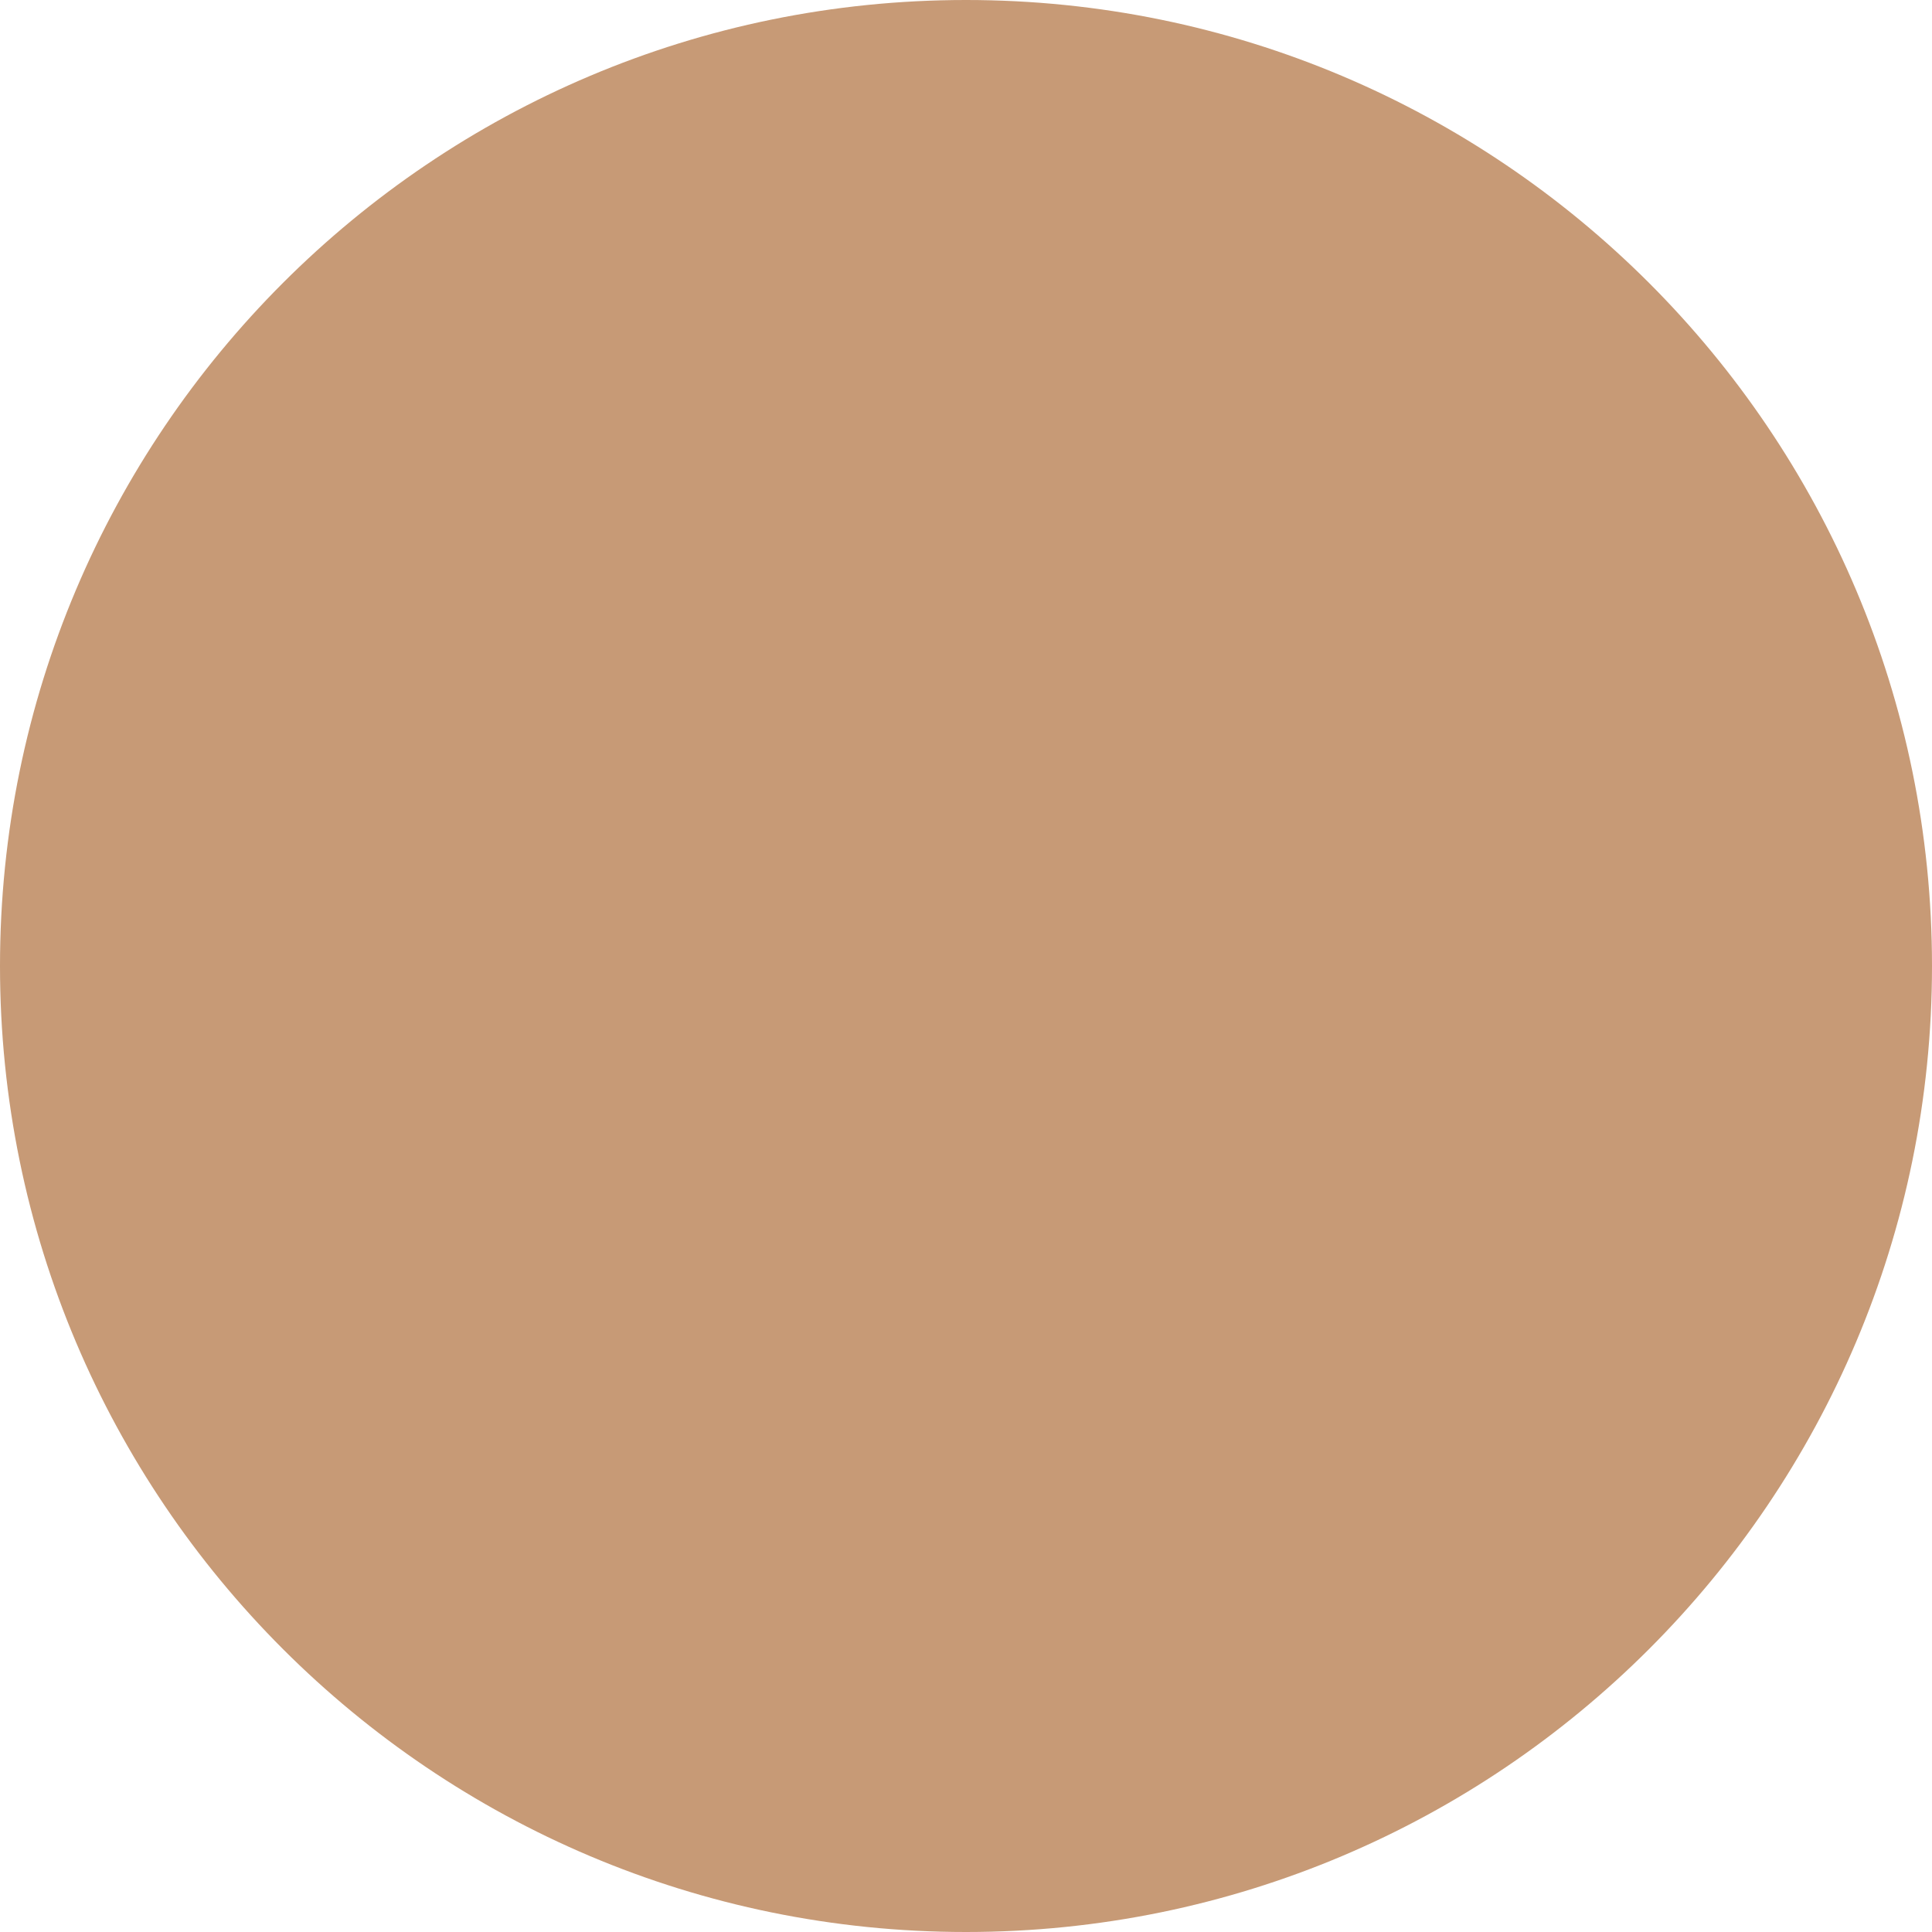
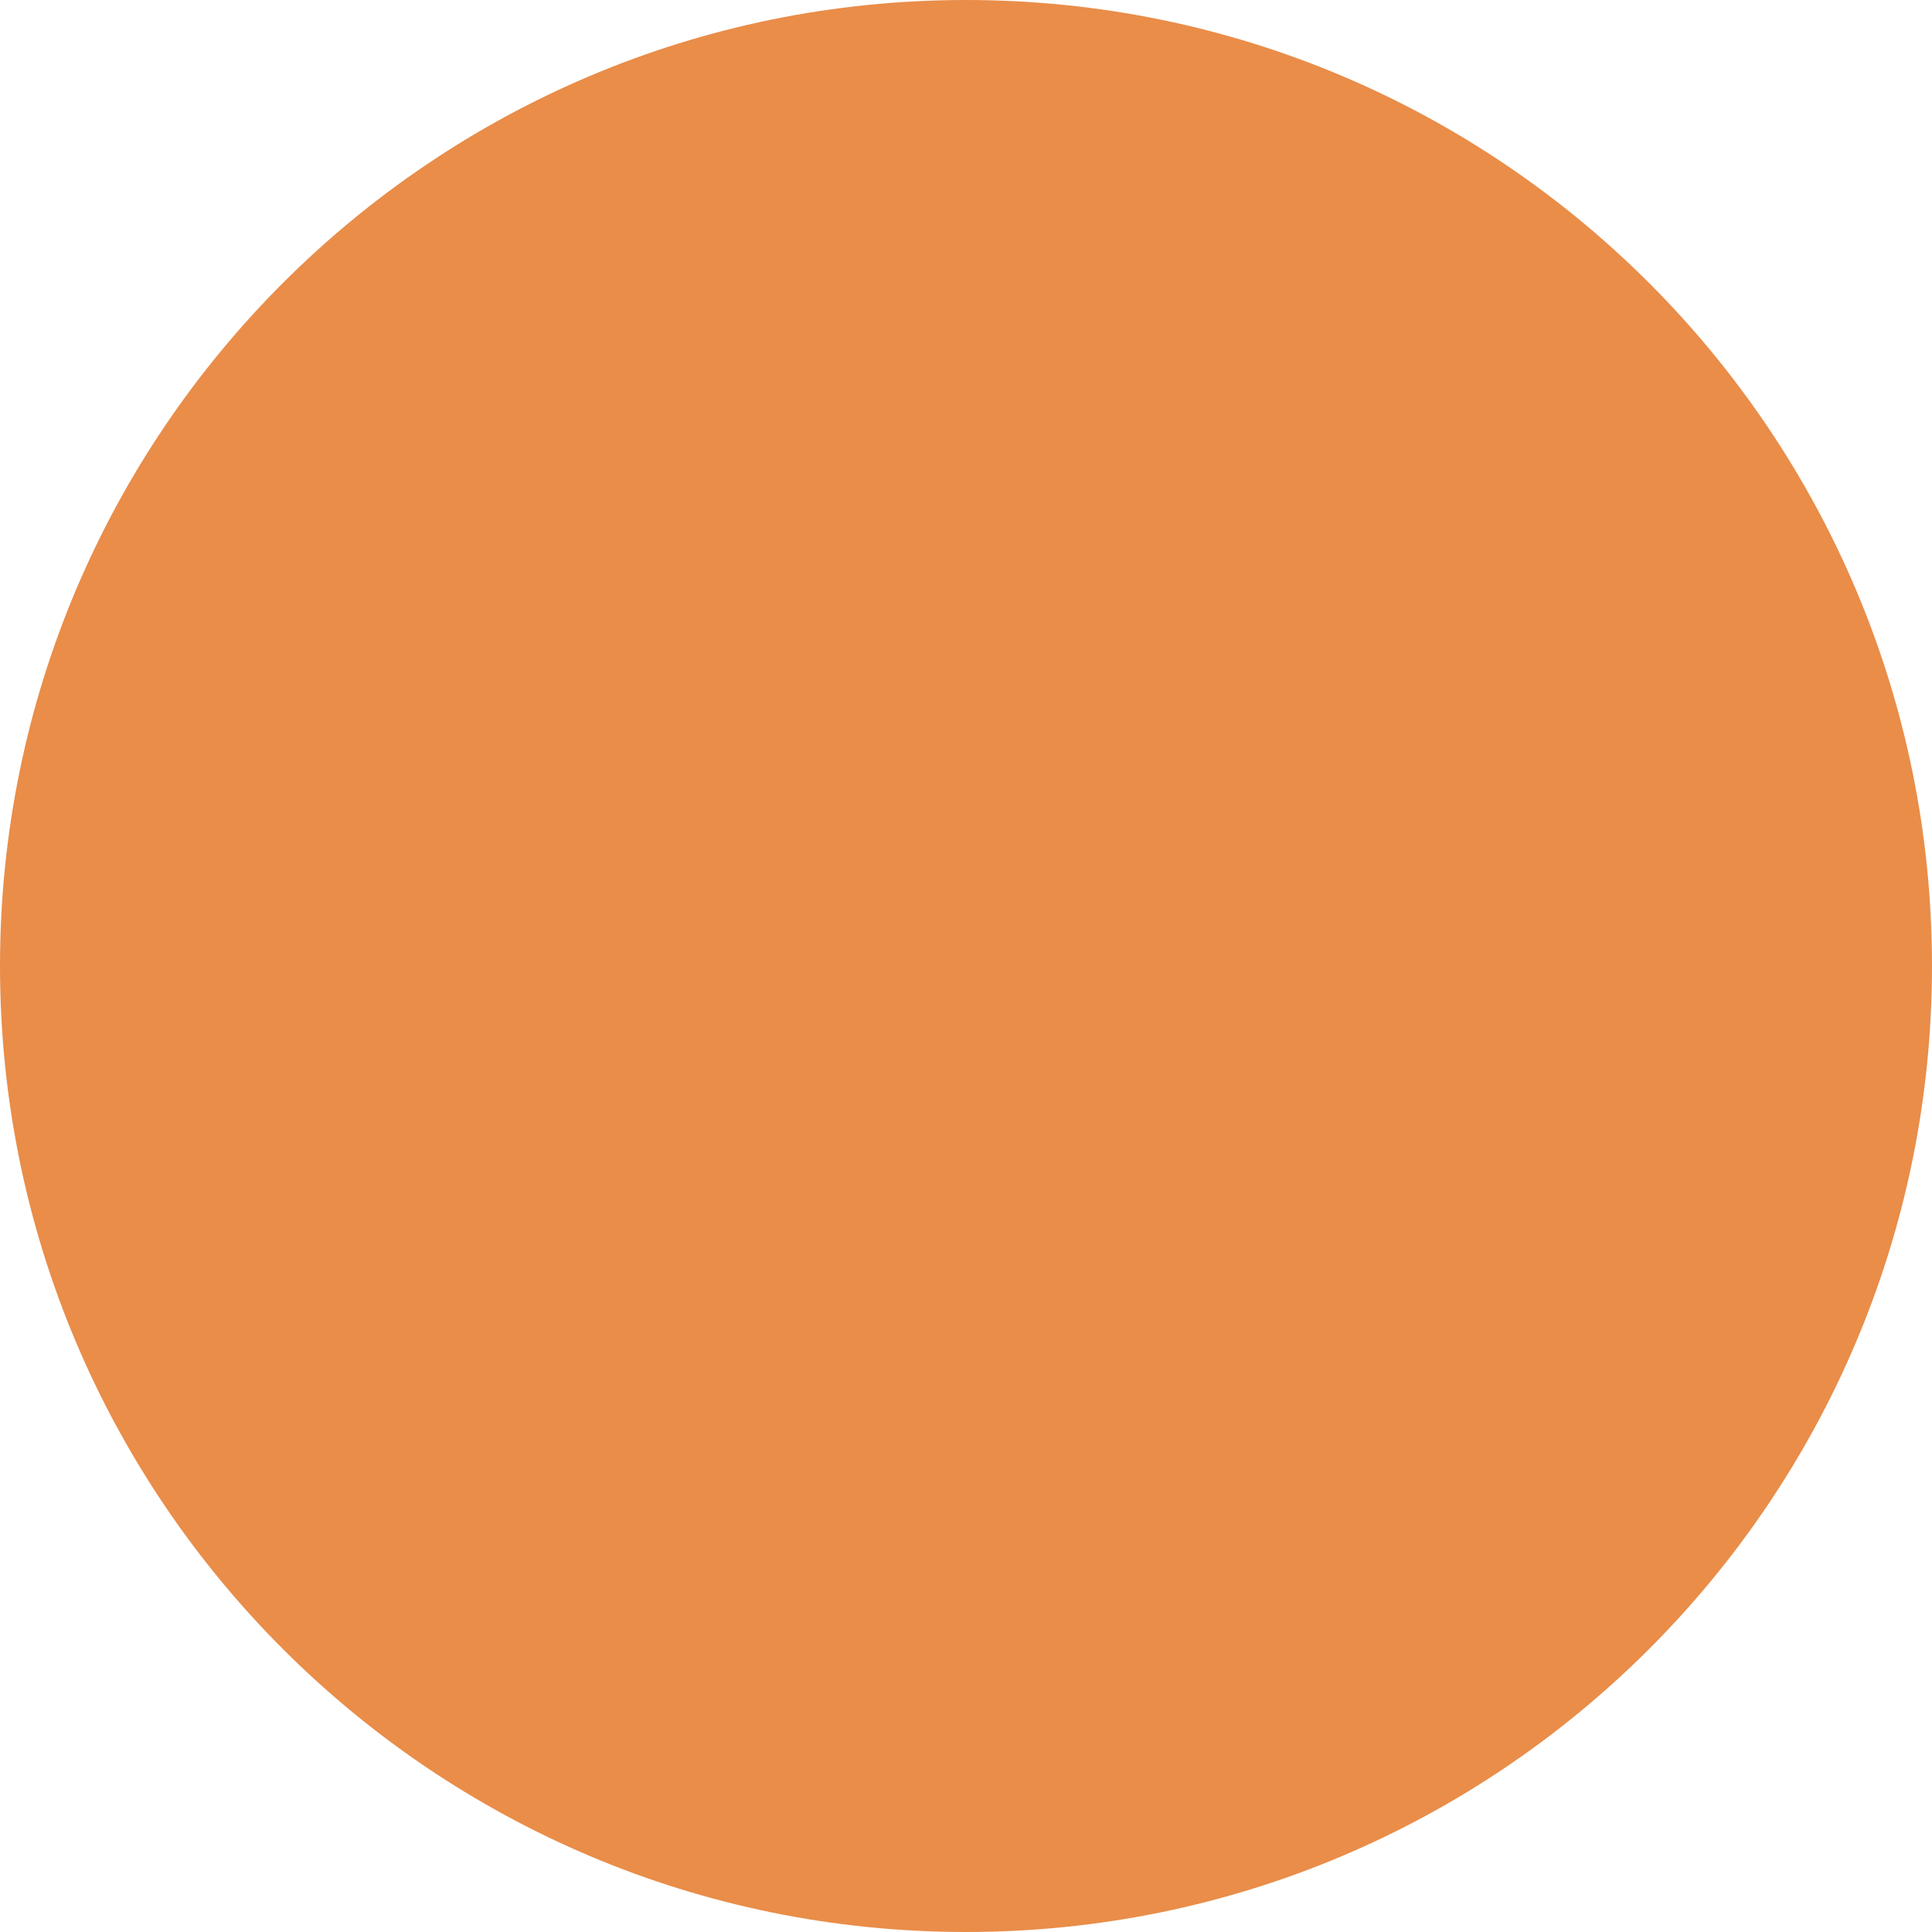
<svg xmlns="http://www.w3.org/2000/svg" width="30" height="30" viewBox="0 0 30 30">
-   <circle fill="#C79A76" cx="15" cy="15" r="15" />
+   <circle fill="#E98D49" cx="15" cy="15" r="15" />
</svg>
